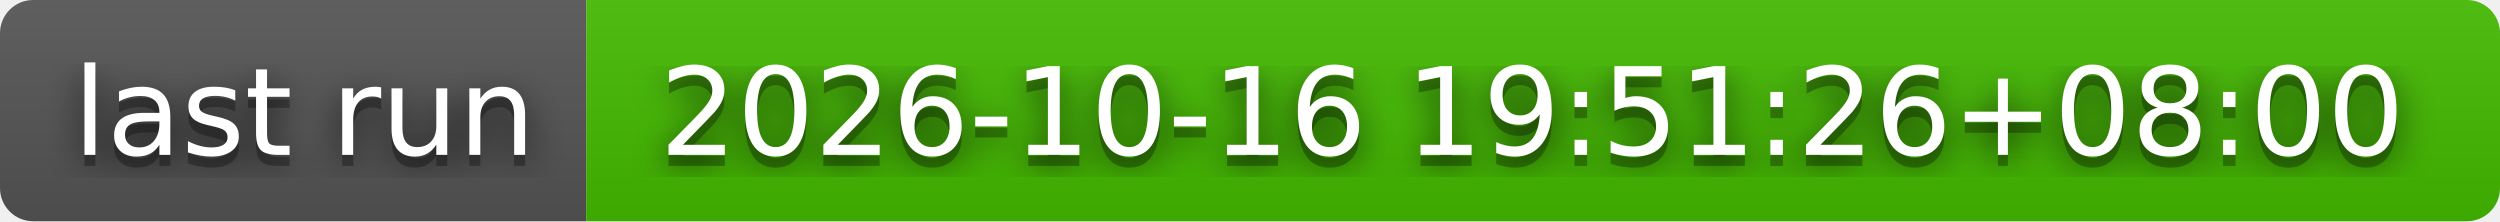
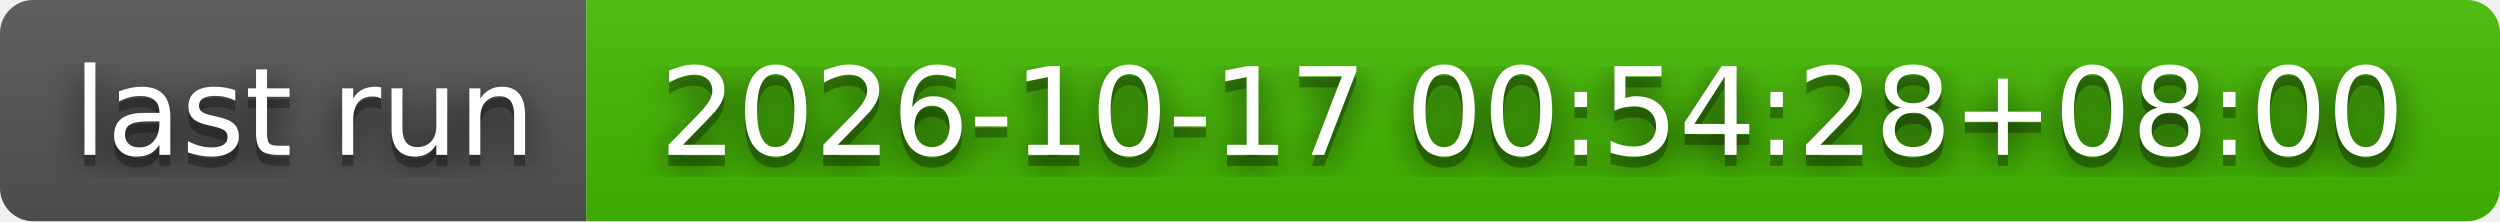
- <svg xmlns="http://www.w3.org/2000/svg" width="226" height="20" role="img" aria-label="last run: 2026-10-16 19:51:26+08:00">
+ <svg xmlns="http://www.w3.org/2000/svg" width="226" height="20" role="img" aria-label="last run: 2026-10-17 00:54:28+08:00">
  <filter id="blur">
    <feGaussianBlur stdDeviation="16" />
  </filter>
  <linearGradient id="s" x2="0" y2="100%">
    <stop offset="0" stop-color="#bbb" stop-opacity=".1" />
    <stop offset="1" stop-opacity=".1" />
  </linearGradient>
  <clipPath id="r">
    <rect width="226" height="20" rx="3" />
  </clipPath>
  <g clip-path="url(#r)">
    <rect width="53" height="20" fill="#555" />
    <rect x="53" width="173" height="20" fill="#4b0" />
    <rect width="226" height="20" fill="url(#s)" />
  </g>
  <g fill="#fff" text-anchor="middle" font-family="Verdana,Geneva,DejaVu Sans,sans-serif" text-rendering="geometricPrecision" font-size="110">
    <g transform="scale(.1)">
      <g aria-hidden="true" fill="#010101">
        <text x="275" y="150" fill-opacity=".8" filter="url(#blur)" textLength="430">last run</text>
        <text x="275" y="150" fill-opacity=".3" textLength="430">last run</text>
      </g>
      <text x="275" y="140" textLength="430">last run</text>
    </g>
    <g transform="scale(.1)">
      <g aria-hidden="true" fill="#010101">
-         <text x="1385" y="150" fill-opacity=".8" filter="url(#blur)" textLength="1630">2026-10-16 19:51:26+08:00</text>
-         <text x="1385" y="150" fill-opacity=".3" textLength="1630">2026-10-16 19:51:26+08:00</text>
+         <text x="1385" y="150" fill-opacity=".8" filter="url(#blur)" textLength="1630">2026-10-17 00:54:28+08:00</text>
+         <text x="1385" y="150" fill-opacity=".3" textLength="1630">2026-10-17 00:54:28+08:00</text>
      </g>
-       <text x="1385" y="140" textLength="1630">2026-10-16 19:51:26+08:00</text>
+       <text x="1385" y="140" textLength="1630">2026-10-17 00:54:28+08:00</text>
    </g>
  </g>
</svg>
